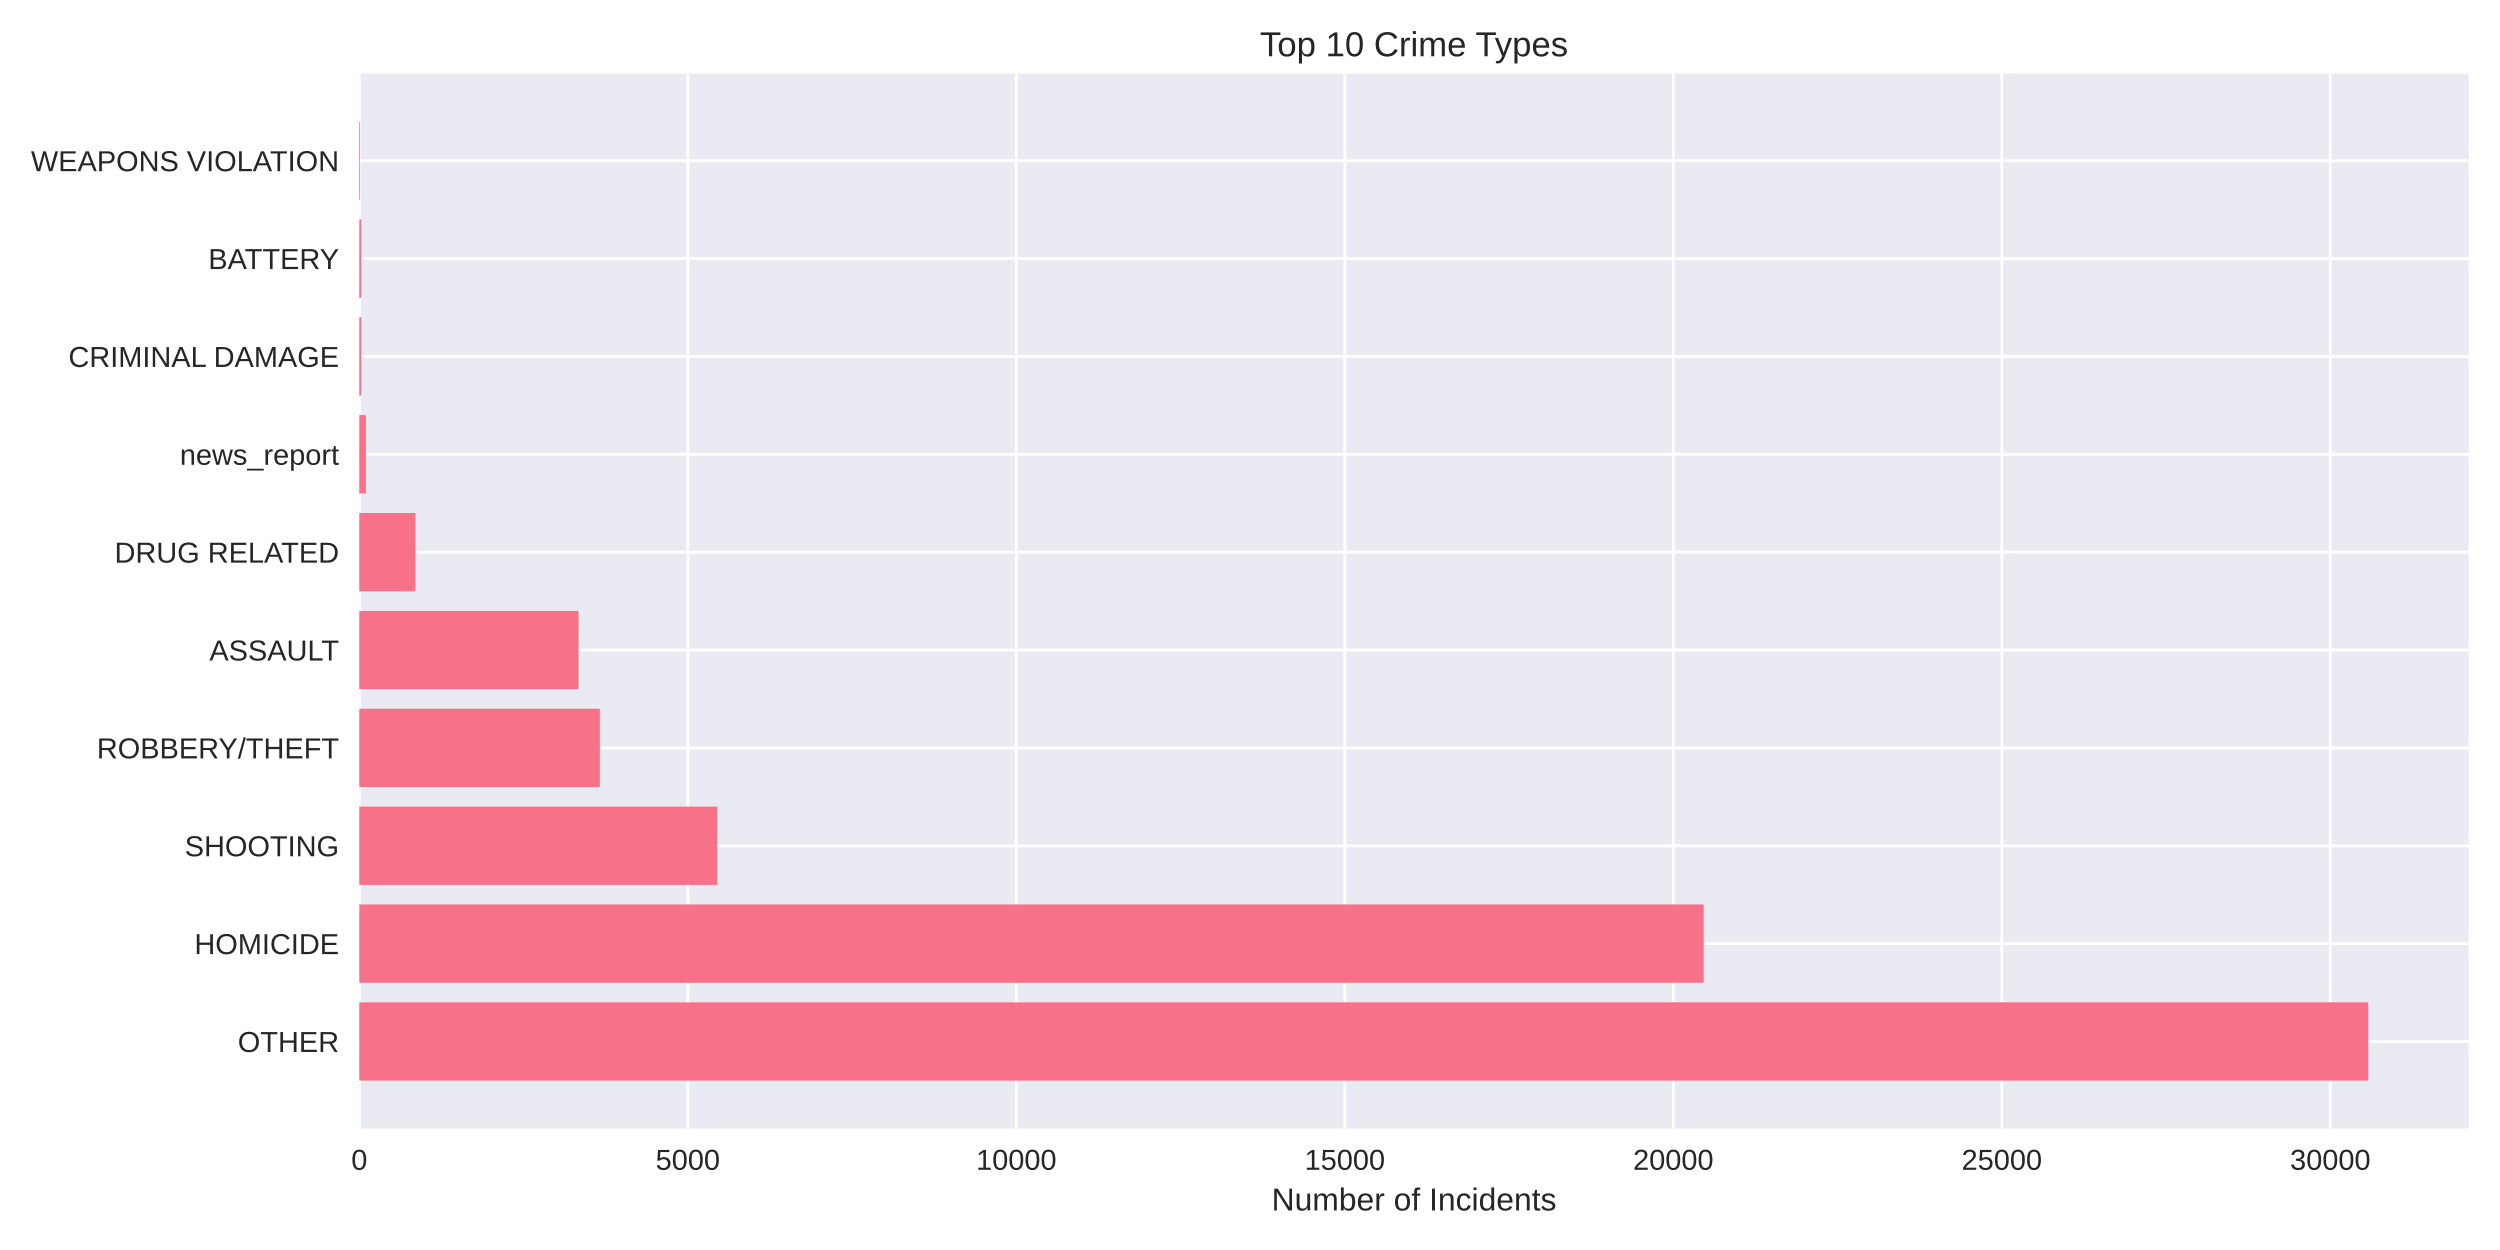
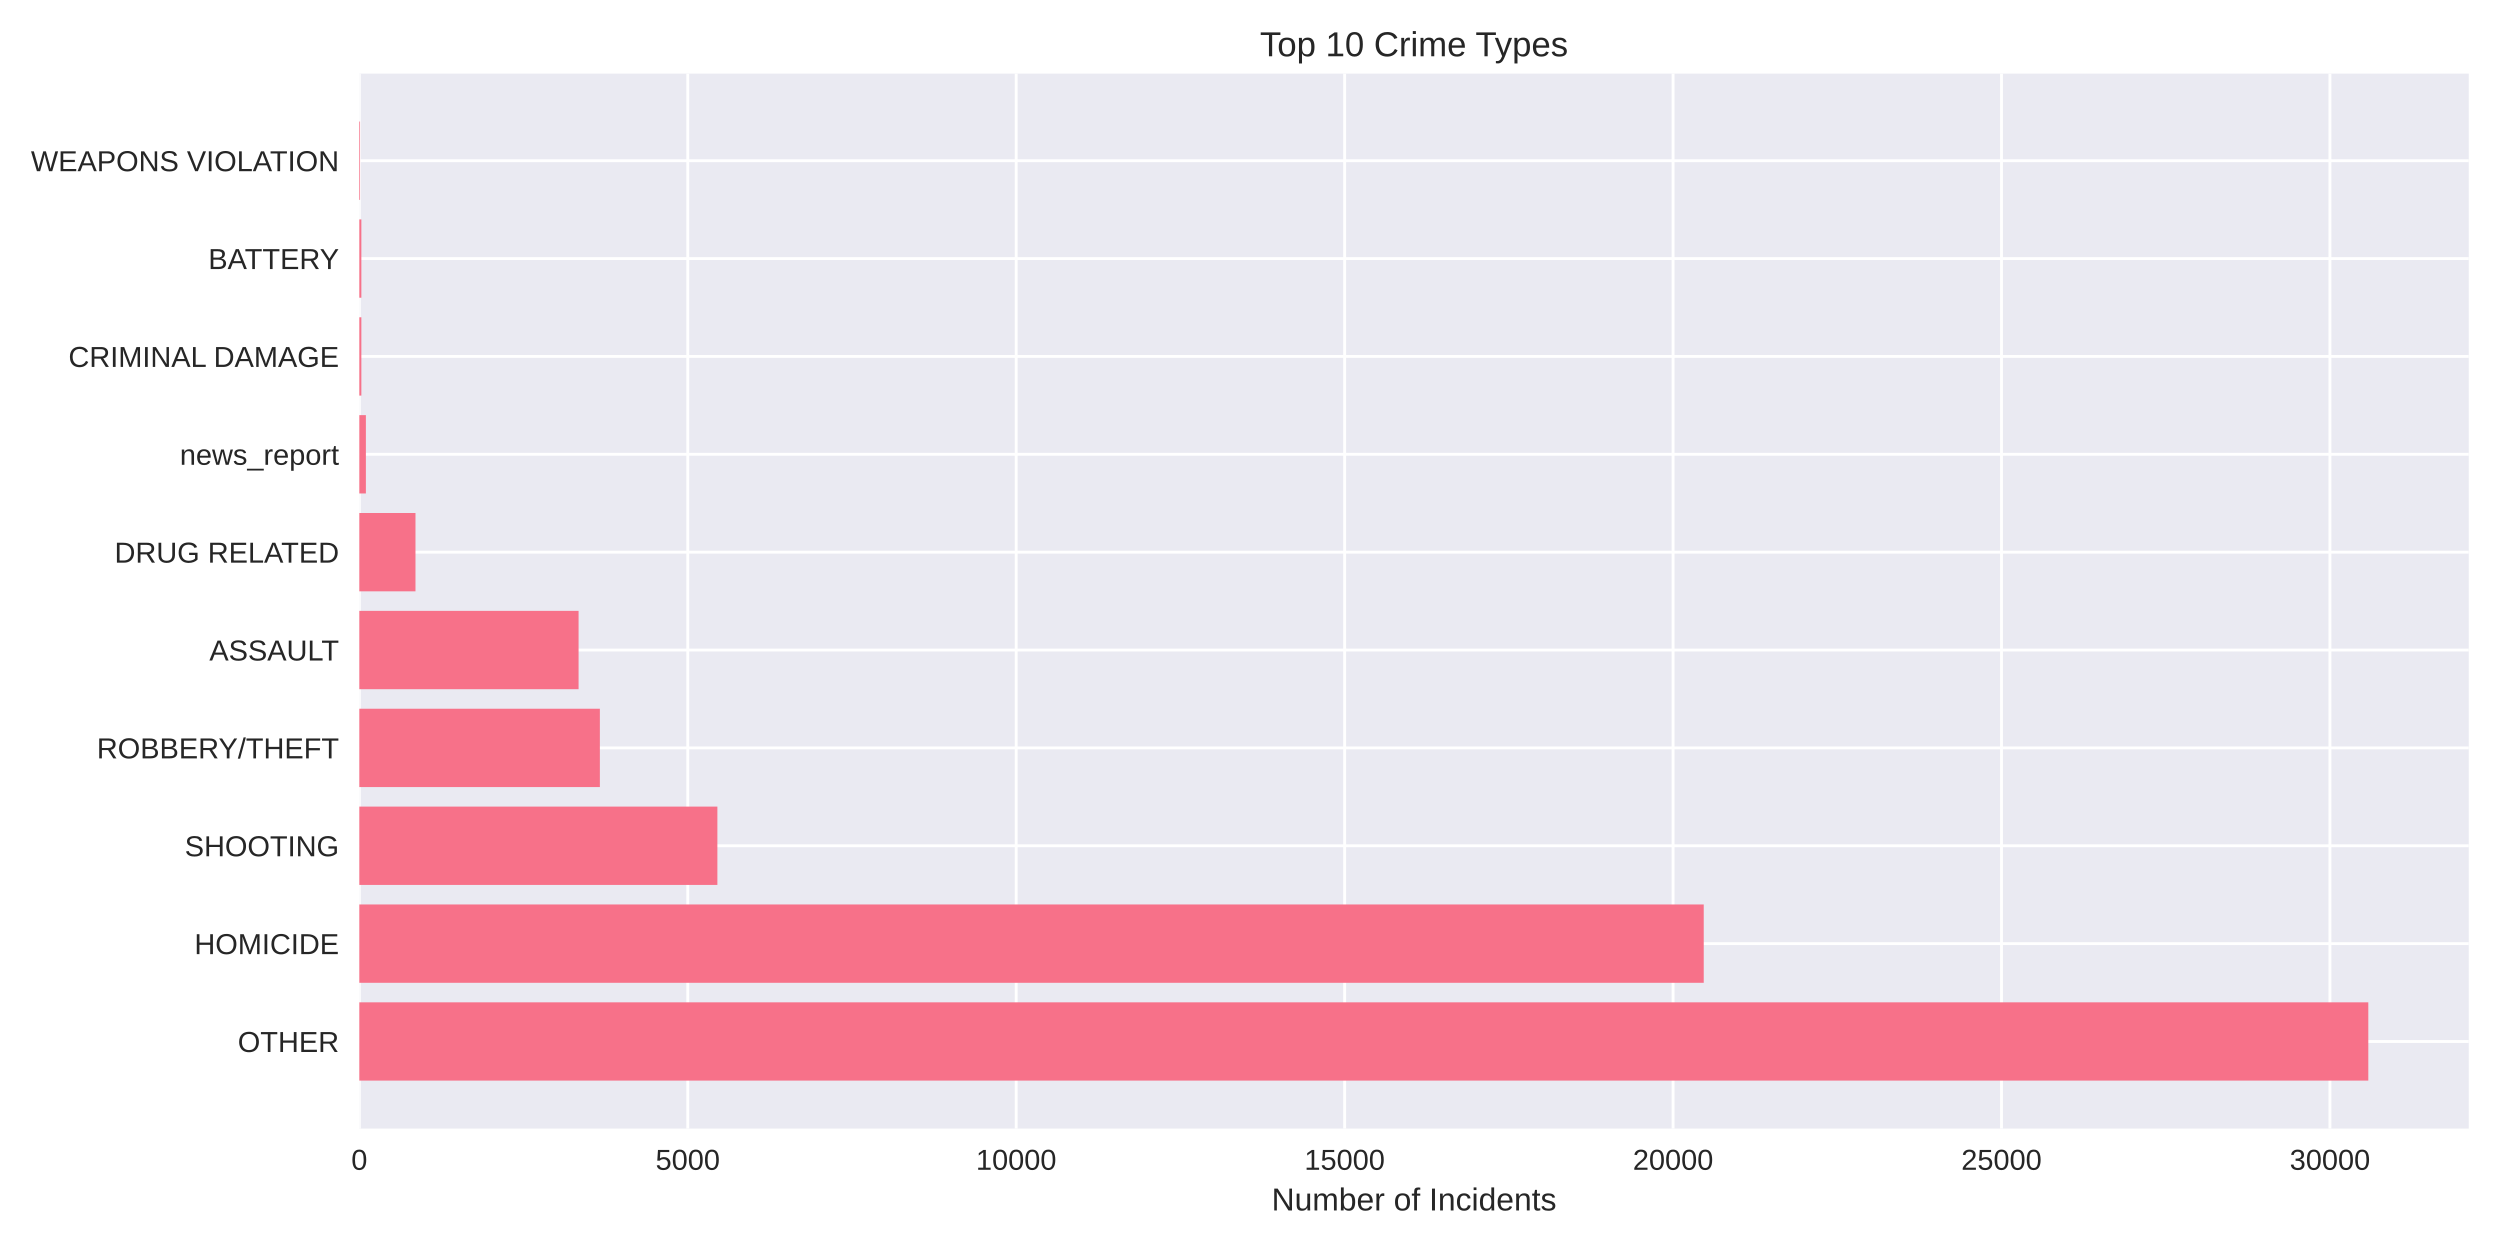
<svg xmlns="http://www.w3.org/2000/svg" width="864pt" height="432pt" viewBox="0 0 864 432" version="1.1">
  <defs>
    <style type="text/css">*{stroke-linejoin: round; stroke-linecap: butt}</style>
  </defs>
  <g id="figure_1">
    <g id="patch_1">
      <path d="M 0 432  L 864 432  L 864 0  L 0 0  z " style="fill: #ffffff" />
    </g>
    <g id="axes_1">
      <g id="patch_2">
        <path d="M 124.18 390.04  L 853.2 390.04  L 853.2 25.44  L 124.18 25.44  z " style="fill: #eaeaf2" />
      </g>
      <g id="matplotlib.axis_1">
        <g id="xtick_1">
          <g id="line2d_1">
-             <path d="M 124.18 390.04  L 124.18 25.44  " clip-path="url(#p2a729f8580)" style="fill: none; stroke: #ffffff; stroke-linecap: round" />
+             <path d="M 124.18 390.04  L 124.18 25.44  " clip-path="url(#p151ad757a3)" style="fill: none; stroke: #ffffff; stroke-linecap: round" />
          </g>
          <g id="line2d_2" />
          <g id="text_1">
            <text style="fill: #262626; font: 10px 'Arial', 'Liberation Sans', 'DejaVu Sans', 'Bitstream Vera Sans', sans-serif; text-anchor: middle" x="124.18" y="404.287" transform="rotate(-0 124.18 404.2869)">0</text>
          </g>
        </g>
        <g id="xtick_2">
          <g id="line2d_3">
-             <path d="M 237.71 390.04  L 237.71 25.44  " clip-path="url(#p2a729f8580)" style="fill: none; stroke: #ffffff; stroke-linecap: round" />
+             <path d="M 237.688 390.04  L 237.688 25.44  " clip-path="url(#p151ad757a3)" style="fill: none; stroke: #ffffff; stroke-linecap: round" />
          </g>
          <g id="line2d_4" />
          <g id="text_2">
-             <text style="fill: #262626; font: 10px 'Arial', 'Liberation Sans', 'DejaVu Sans', 'Bitstream Vera Sans', sans-serif; text-anchor: middle" x="237.71" y="404.287" transform="rotate(-0 237.7101 404.2869)">5000</text>
+             <text style="fill: #262626; font: 10px 'Arial', 'Liberation Sans', 'DejaVu Sans', 'Bitstream Vera Sans', sans-serif; text-anchor: middle" x="237.688" y="404.287" transform="rotate(-0 237.6878 404.2869)">5000</text>
          </g>
        </g>
        <g id="xtick_3">
          <g id="line2d_5">
-             <path d="M 351.24 390.04  L 351.24 25.44  " clip-path="url(#p2a729f8580)" style="fill: none; stroke: #ffffff; stroke-linecap: round" />
+             <path d="M 351.196 390.04  L 351.196 25.44  " clip-path="url(#p151ad757a3)" style="fill: none; stroke: #ffffff; stroke-linecap: round" />
          </g>
          <g id="line2d_6" />
          <g id="text_3">
-             <text style="fill: #262626; font: 10px 'Arial', 'Liberation Sans', 'DejaVu Sans', 'Bitstream Vera Sans', sans-serif; text-anchor: middle" x="351.24" y="404.287" transform="rotate(-0 351.2402 404.2869)">10000</text>
+             <text style="fill: #262626; font: 10px 'Arial', 'Liberation Sans', 'DejaVu Sans', 'Bitstream Vera Sans', sans-serif; text-anchor: middle" x="351.196" y="404.287" transform="rotate(-0 351.1957 404.2869)">10000</text>
          </g>
        </g>
        <g id="xtick_4">
          <g id="line2d_7">
-             <path d="M 464.77 390.04  L 464.77 25.44  " clip-path="url(#p2a729f8580)" style="fill: none; stroke: #ffffff; stroke-linecap: round" />
+             <path d="M 464.704 390.04  L 464.704 25.44  " clip-path="url(#p151ad757a3)" style="fill: none; stroke: #ffffff; stroke-linecap: round" />
          </g>
          <g id="line2d_8" />
          <g id="text_4">
-             <text style="fill: #262626; font: 10px 'Arial', 'Liberation Sans', 'DejaVu Sans', 'Bitstream Vera Sans', sans-serif; text-anchor: middle" x="464.77" y="404.287" transform="rotate(-0 464.7703 404.2869)">15000</text>
+             <text style="fill: #262626; font: 10px 'Arial', 'Liberation Sans', 'DejaVu Sans', 'Bitstream Vera Sans', sans-serif; text-anchor: middle" x="464.704" y="404.287" transform="rotate(-0 464.7035 404.2869)">15000</text>
          </g>
        </g>
        <g id="xtick_5">
          <g id="line2d_9">
-             <path d="M 578.3 390.04  L 578.3 25.44  " clip-path="url(#p2a729f8580)" style="fill: none; stroke: #ffffff; stroke-linecap: round" />
+             <path d="M 578.211 390.04  L 578.211 25.44  " clip-path="url(#p151ad757a3)" style="fill: none; stroke: #ffffff; stroke-linecap: round" />
          </g>
          <g id="line2d_10" />
          <g id="text_5">
-             <text style="fill: #262626; font: 10px 'Arial', 'Liberation Sans', 'DejaVu Sans', 'Bitstream Vera Sans', sans-serif; text-anchor: middle" x="578.3" y="404.287" transform="rotate(-0 578.3005 404.2869)">20000</text>
+             <text style="fill: #262626; font: 10px 'Arial', 'Liberation Sans', 'DejaVu Sans', 'Bitstream Vera Sans', sans-serif; text-anchor: middle" x="578.211" y="404.287" transform="rotate(-0 578.2114 404.2869)">20000</text>
          </g>
        </g>
        <g id="xtick_6">
          <g id="line2d_11">
-             <path d="M 691.831 390.04  L 691.831 25.44  " clip-path="url(#p2a729f8580)" style="fill: none; stroke: #ffffff; stroke-linecap: round" />
+             <path d="M 691.719 390.04  L 691.719 25.44  " clip-path="url(#p151ad757a3)" style="fill: none; stroke: #ffffff; stroke-linecap: round" />
          </g>
          <g id="line2d_12" />
          <g id="text_6">
-             <text style="fill: #262626; font: 10px 'Arial', 'Liberation Sans', 'DejaVu Sans', 'Bitstream Vera Sans', sans-serif; text-anchor: middle" x="691.831" y="404.287" transform="rotate(-0 691.8306 404.2869)">25000</text>
+             <text style="fill: #262626; font: 10px 'Arial', 'Liberation Sans', 'DejaVu Sans', 'Bitstream Vera Sans', sans-serif; text-anchor: middle" x="691.719" y="404.287" transform="rotate(-0 691.7192 404.2869)">25000</text>
          </g>
        </g>
        <g id="xtick_7">
          <g id="line2d_13">
-             <path d="M 805.361 390.04  L 805.361 25.44  " clip-path="url(#p2a729f8580)" style="fill: none; stroke: #ffffff; stroke-linecap: round" />
+             <path d="M 805.227 390.04  L 805.227 25.44  " clip-path="url(#p151ad757a3)" style="fill: none; stroke: #ffffff; stroke-linecap: round" />
          </g>
          <g id="line2d_14" />
          <g id="text_7">
-             <text style="fill: #262626; font: 10px 'Arial', 'Liberation Sans', 'DejaVu Sans', 'Bitstream Vera Sans', sans-serif; text-anchor: middle" x="805.361" y="404.287" transform="rotate(-0 805.3607 404.2869)">30000</text>
+             <text style="fill: #262626; font: 10px 'Arial', 'Liberation Sans', 'DejaVu Sans', 'Bitstream Vera Sans', sans-serif; text-anchor: middle" x="805.227" y="404.287" transform="rotate(-0 805.227 404.2869)">30000</text>
          </g>
        </g>
        <g id="text_8">
          <text style="fill: #262626; font: 11px 'Arial', 'Liberation Sans', 'DejaVu Sans', 'Bitstream Vera Sans', sans-serif; text-anchor: middle" x="488.69" y="418.333" transform="rotate(-0 488.69 418.3334)">Number of Incidents</text>
        </g>
      </g>
      <g id="matplotlib.axis_2">
        <g id="ytick_1">
          <g id="line2d_15">
-             <path d="M 124.18 359.939  L 853.2 359.939  " clip-path="url(#p2a729f8580)" style="fill: none; stroke: #ffffff; stroke-linecap: round" />
+             <path d="M 124.18 359.939  L 853.2 359.939  " clip-path="url(#p151ad757a3)" style="fill: none; stroke: #ffffff; stroke-linecap: round" />
          </g>
          <g id="line2d_16" />
          <g id="text_9">
            <text style="fill: #262626; font: 10px 'Arial', 'Liberation Sans', 'DejaVu Sans', 'Bitstream Vera Sans', sans-serif; text-anchor: end" x="117.18" y="363.562" transform="rotate(-0 117.18 363.562)">OTHER</text>
          </g>
        </g>
        <g id="ytick_2">
          <g id="line2d_17">
-             <path d="M 124.18 326.117  L 853.2 326.117  " clip-path="url(#p2a729f8580)" style="fill: none; stroke: #ffffff; stroke-linecap: round" />
+             <path d="M 124.18 326.117  L 853.2 326.117  " clip-path="url(#p151ad757a3)" style="fill: none; stroke: #ffffff; stroke-linecap: round" />
          </g>
          <g id="line2d_18" />
          <g id="text_10">
            <text style="fill: #262626; font: 10px 'Arial', 'Liberation Sans', 'DejaVu Sans', 'Bitstream Vera Sans', sans-serif; text-anchor: end" x="117.18" y="329.74" transform="rotate(-0 117.18 329.7401)">HOMICIDE</text>
          </g>
        </g>
        <g id="ytick_3">
          <g id="line2d_19">
-             <path d="M 124.18 292.295  L 853.2 292.295  " clip-path="url(#p2a729f8580)" style="fill: none; stroke: #ffffff; stroke-linecap: round" />
+             <path d="M 124.18 292.295  L 853.2 292.295  " clip-path="url(#p151ad757a3)" style="fill: none; stroke: #ffffff; stroke-linecap: round" />
          </g>
          <g id="line2d_20" />
          <g id="text_11">
            <text style="fill: #262626; font: 10px 'Arial', 'Liberation Sans', 'DejaVu Sans', 'Bitstream Vera Sans', sans-serif; text-anchor: end" x="117.18" y="295.918" transform="rotate(-0 117.18 295.9182)">SHOOTING</text>
          </g>
        </g>
        <g id="ytick_4">
          <g id="line2d_21">
-             <path d="M 124.18 258.473  L 853.2 258.473  " clip-path="url(#p2a729f8580)" style="fill: none; stroke: #ffffff; stroke-linecap: round" />
+             <path d="M 124.18 258.473  L 853.2 258.473  " clip-path="url(#p151ad757a3)" style="fill: none; stroke: #ffffff; stroke-linecap: round" />
          </g>
          <g id="line2d_22" />
          <g id="text_12">
            <text style="fill: #262626; font: 10px 'Arial', 'Liberation Sans', 'DejaVu Sans', 'Bitstream Vera Sans', sans-serif; text-anchor: end" x="117.18" y="262.096" transform="rotate(-0 117.18 262.0963)">ROBBERY/THEFT</text>
          </g>
        </g>
        <g id="ytick_5">
          <g id="line2d_23">
-             <path d="M 124.18 224.651  L 853.2 224.651  " clip-path="url(#p2a729f8580)" style="fill: none; stroke: #ffffff; stroke-linecap: round" />
+             <path d="M 124.18 224.651  L 853.2 224.651  " clip-path="url(#p151ad757a3)" style="fill: none; stroke: #ffffff; stroke-linecap: round" />
          </g>
          <g id="line2d_24" />
          <g id="text_13">
            <text style="fill: #262626; font: 10px 'Arial', 'Liberation Sans', 'DejaVu Sans', 'Bitstream Vera Sans', sans-serif; text-anchor: end" x="117.18" y="228.274" transform="rotate(-0 117.18 228.2744)">ASSAULT</text>
          </g>
        </g>
        <g id="ytick_6">
          <g id="line2d_25">
-             <path d="M 124.18 190.829  L 853.2 190.829  " clip-path="url(#p2a729f8580)" style="fill: none; stroke: #ffffff; stroke-linecap: round" />
+             <path d="M 124.18 190.829  L 853.2 190.829  " clip-path="url(#p151ad757a3)" style="fill: none; stroke: #ffffff; stroke-linecap: round" />
          </g>
          <g id="line2d_26" />
          <g id="text_14">
            <text style="fill: #262626; font: 10px 'Arial', 'Liberation Sans', 'DejaVu Sans', 'Bitstream Vera Sans', sans-serif; text-anchor: end" x="117.18" y="194.452" transform="rotate(-0 117.18 194.4525)">DRUG RELATED</text>
          </g>
        </g>
        <g id="ytick_7">
          <g id="line2d_27">
-             <path d="M 124.18 157.007  L 853.2 157.007  " clip-path="url(#p2a729f8580)" style="fill: none; stroke: #ffffff; stroke-linecap: round" />
+             <path d="M 124.18 157.007  L 853.2 157.007  " clip-path="url(#p151ad757a3)" style="fill: none; stroke: #ffffff; stroke-linecap: round" />
          </g>
          <g id="line2d_28" />
          <g id="text_15">
            <text style="fill: #262626; font: 10px 'Arial', 'Liberation Sans', 'DejaVu Sans', 'Bitstream Vera Sans', sans-serif; text-anchor: end" x="117.18" y="160.631" transform="rotate(-0 117.18 160.6306)">news_report</text>
          </g>
        </g>
        <g id="ytick_8">
          <g id="line2d_29">
-             <path d="M 124.18 123.185  L 853.2 123.185  " clip-path="url(#p2a729f8580)" style="fill: none; stroke: #ffffff; stroke-linecap: round" />
+             <path d="M 124.18 123.185  L 853.2 123.185  " clip-path="url(#p151ad757a3)" style="fill: none; stroke: #ffffff; stroke-linecap: round" />
          </g>
          <g id="line2d_30" />
          <g id="text_16">
            <text style="fill: #262626; font: 10px 'Arial', 'Liberation Sans', 'DejaVu Sans', 'Bitstream Vera Sans', sans-serif; text-anchor: end" x="117.18" y="126.809" transform="rotate(-0 117.18 126.8087)">CRIMINAL DAMAGE</text>
          </g>
        </g>
        <g id="ytick_9">
          <g id="line2d_31">
-             <path d="M 124.18 89.363  L 853.2 89.363  " clip-path="url(#p2a729f8580)" style="fill: none; stroke: #ffffff; stroke-linecap: round" />
+             <path d="M 124.18 89.363  L 853.2 89.363  " clip-path="url(#p151ad757a3)" style="fill: none; stroke: #ffffff; stroke-linecap: round" />
          </g>
          <g id="line2d_32" />
          <g id="text_17">
            <text style="fill: #262626; font: 10px 'Arial', 'Liberation Sans', 'DejaVu Sans', 'Bitstream Vera Sans', sans-serif; text-anchor: end" x="117.18" y="92.987" transform="rotate(-0 117.18 92.98681)">BATTERY</text>
          </g>
        </g>
        <g id="ytick_10">
          <g id="line2d_33">
-             <path d="M 124.18 55.541  L 853.2 55.541  " clip-path="url(#p2a729f8580)" style="fill: none; stroke: #ffffff; stroke-linecap: round" />
+             <path d="M 124.18 55.541  L 853.2 55.541  " clip-path="url(#p151ad757a3)" style="fill: none; stroke: #ffffff; stroke-linecap: round" />
          </g>
          <g id="line2d_34" />
          <g id="text_18">
            <text style="fill: #262626; font: 10px 'Arial', 'Liberation Sans', 'DejaVu Sans', 'Bitstream Vera Sans', sans-serif; text-anchor: end" x="117.18" y="59.165" transform="rotate(-0 117.18 59.16492)">WEAPONS VIOLATION</text>
          </g>
        </g>
      </g>
      <g id="patch_3">
-         <path d="M 124.18 373.467  L 818.485 373.467  L 818.485 346.41  L 124.18 346.41  z " clip-path="url(#p2a729f8580)" style="fill: #f77189" />
+         <path d="M 124.18 373.467  L 818.485 373.467  L 818.485 346.41  L 124.18 346.41  z " clip-path="url(#p151ad757a3)" style="fill: #f77189" />
      </g>
      <g id="patch_4">
-         <path d="M 124.18 339.645  L 588.791 339.645  L 588.791 312.588  L 124.18 312.588  z " clip-path="url(#p2a729f8580)" style="fill: #f77189" />
+         <path d="M 124.18 339.645  L 588.813 339.645  L 588.813 312.588  L 124.18 312.588  z " clip-path="url(#p151ad757a3)" style="fill: #f77189" />
      </g>
      <g id="patch_5">
-         <path d="M 124.18 305.823  L 247.928 305.823  L 247.928 278.766  L 124.18 278.766  z " clip-path="url(#p2a729f8580)" style="fill: #f77189" />
+         <path d="M 124.18 305.823  L 247.926 305.823  L 247.926 278.766  L 124.18 278.766  z " clip-path="url(#p151ad757a3)" style="fill: #f77189" />
      </g>
      <g id="patch_6">
-         <path d="M 124.18 272.002  L 207.307 272.002  L 207.307 244.944  L 124.18 244.944  z " clip-path="url(#p2a729f8580)" style="fill: #f77189" />
+         <path d="M 124.18 272.002  L 207.313 272.002  L 207.313 244.944  L 124.18 244.944  z " clip-path="url(#p151ad757a3)" style="fill: #f77189" />
      </g>
      <g id="patch_7">
-         <path d="M 124.18 238.18  L 199.95 238.18  L 199.95 211.122  L 124.18 211.122  z " clip-path="url(#p2a729f8580)" style="fill: #f77189" />
+         <path d="M 124.18 238.18  L 199.958 238.18  L 199.958 211.122  L 124.18 211.122  z " clip-path="url(#p151ad757a3)" style="fill: #f77189" />
      </g>
      <g id="patch_8">
-         <path d="M 124.18 204.358  L 143.594 204.358  L 143.594 177.3  L 124.18 177.3  z " clip-path="url(#p2a729f8580)" style="fill: #f77189" />
+         <path d="M 124.18 204.358  L 143.59 204.358  L 143.59 177.3  L 124.18 177.3  z " clip-path="url(#p151ad757a3)" style="fill: #f77189" />
      </g>
      <g id="patch_9">
-         <path d="M 124.18 170.536  L 126.451 170.536  L 126.451 143.478  L 124.18 143.478  z " clip-path="url(#p2a729f8580)" style="fill: #f77189" />
+         <path d="M 124.18 170.536  L 126.45 170.536  L 126.45 143.478  L 124.18 143.478  z " clip-path="url(#p151ad757a3)" style="fill: #f77189" />
      </g>
      <g id="patch_10">
-         <path d="M 124.18 136.714  L 124.884 136.714  L 124.884 109.657  L 124.18 109.657  z " clip-path="url(#p2a729f8580)" style="fill: #f77189" />
+         <path d="M 124.18 136.714  L 124.884 136.714  L 124.884 109.657  L 124.18 109.657  z " clip-path="url(#p151ad757a3)" style="fill: #f77189" />
      </g>
      <g id="patch_11">
-         <path d="M 124.18 102.892  L 124.884 102.892  L 124.884 75.835  L 124.18 75.835  z " clip-path="url(#p2a729f8580)" style="fill: #f77189" />
+         <path d="M 124.18 102.892  L 124.884 102.892  L 124.884 75.835  L 124.18 75.835  z " clip-path="url(#p151ad757a3)" style="fill: #f77189" />
      </g>
      <g id="patch_12">
-         <path d="M 124.18 69.07  L 124.43 69.07  L 124.43 42.013  L 124.18 42.013  z " clip-path="url(#p2a729f8580)" style="fill: #f77189" />
+         <path d="M 124.18 69.07  L 124.43 69.07  L 124.43 42.013  L 124.18 42.013  z " clip-path="url(#p151ad757a3)" style="fill: #f77189" />
      </g>
      <g id="patch_13">
        <path d="M 124.18 390.04  L 124.18 25.44  " style="fill: none" />
      </g>
      <g id="patch_14">
        <path d="M 853.2 390.04  L 853.2 25.44  " style="fill: none" />
      </g>
      <g id="patch_15">
        <path d="M 124.18 390.04  L 853.2 390.04  " style="fill: none" />
      </g>
      <g id="patch_16">
        <path d="M 124.18 25.44  L 853.2 25.44  " style="fill: none" />
      </g>
      <g id="text_19">
        <text style="fill: #262626; font: 12px 'Arial', 'Liberation Sans', 'DejaVu Sans', 'Bitstream Vera Sans', sans-serif; text-anchor: middle" x="488.69" y="19.44" transform="rotate(-0 488.69 19.44)">Top 10 Crime Types</text>
      </g>
    </g>
  </g>
  <defs>
-     <clipPath id="p2a729f8580">
+     <clipPath id="p151ad757a3">
      <rect x="124.18" y="25.44" width="729.02" height="364.6" />
    </clipPath>
  </defs>
</svg>
